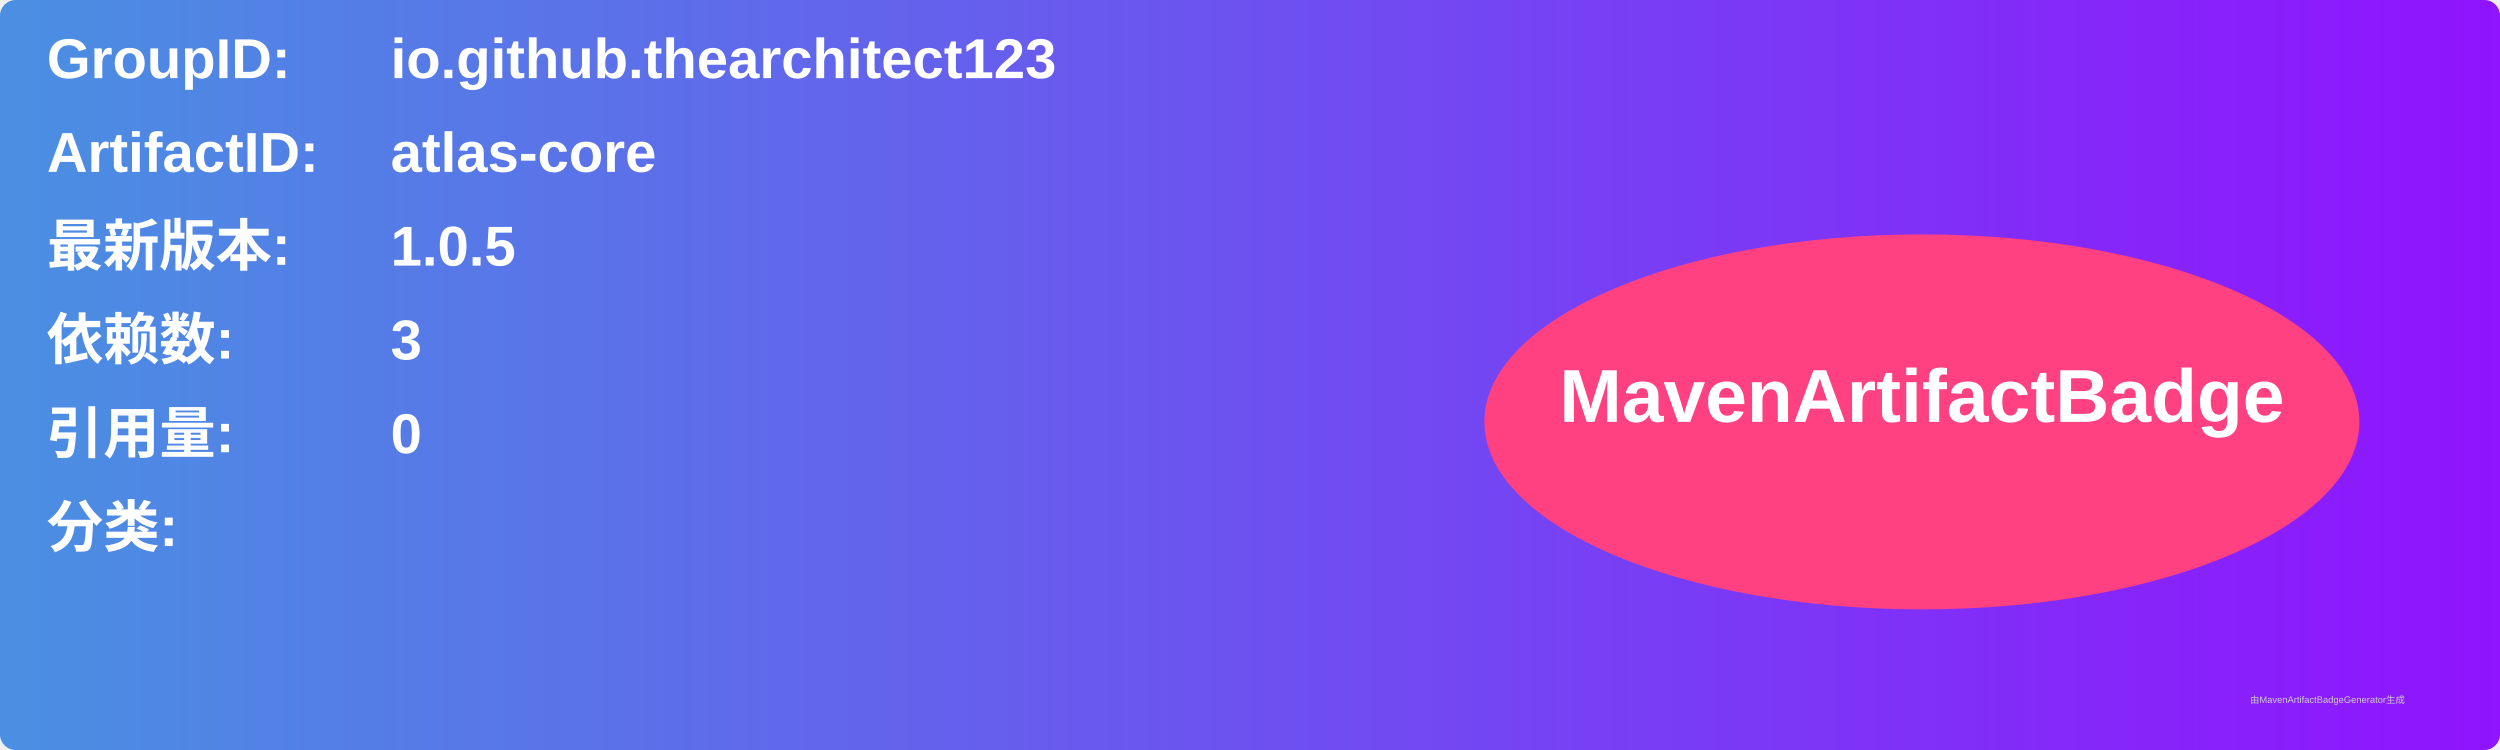
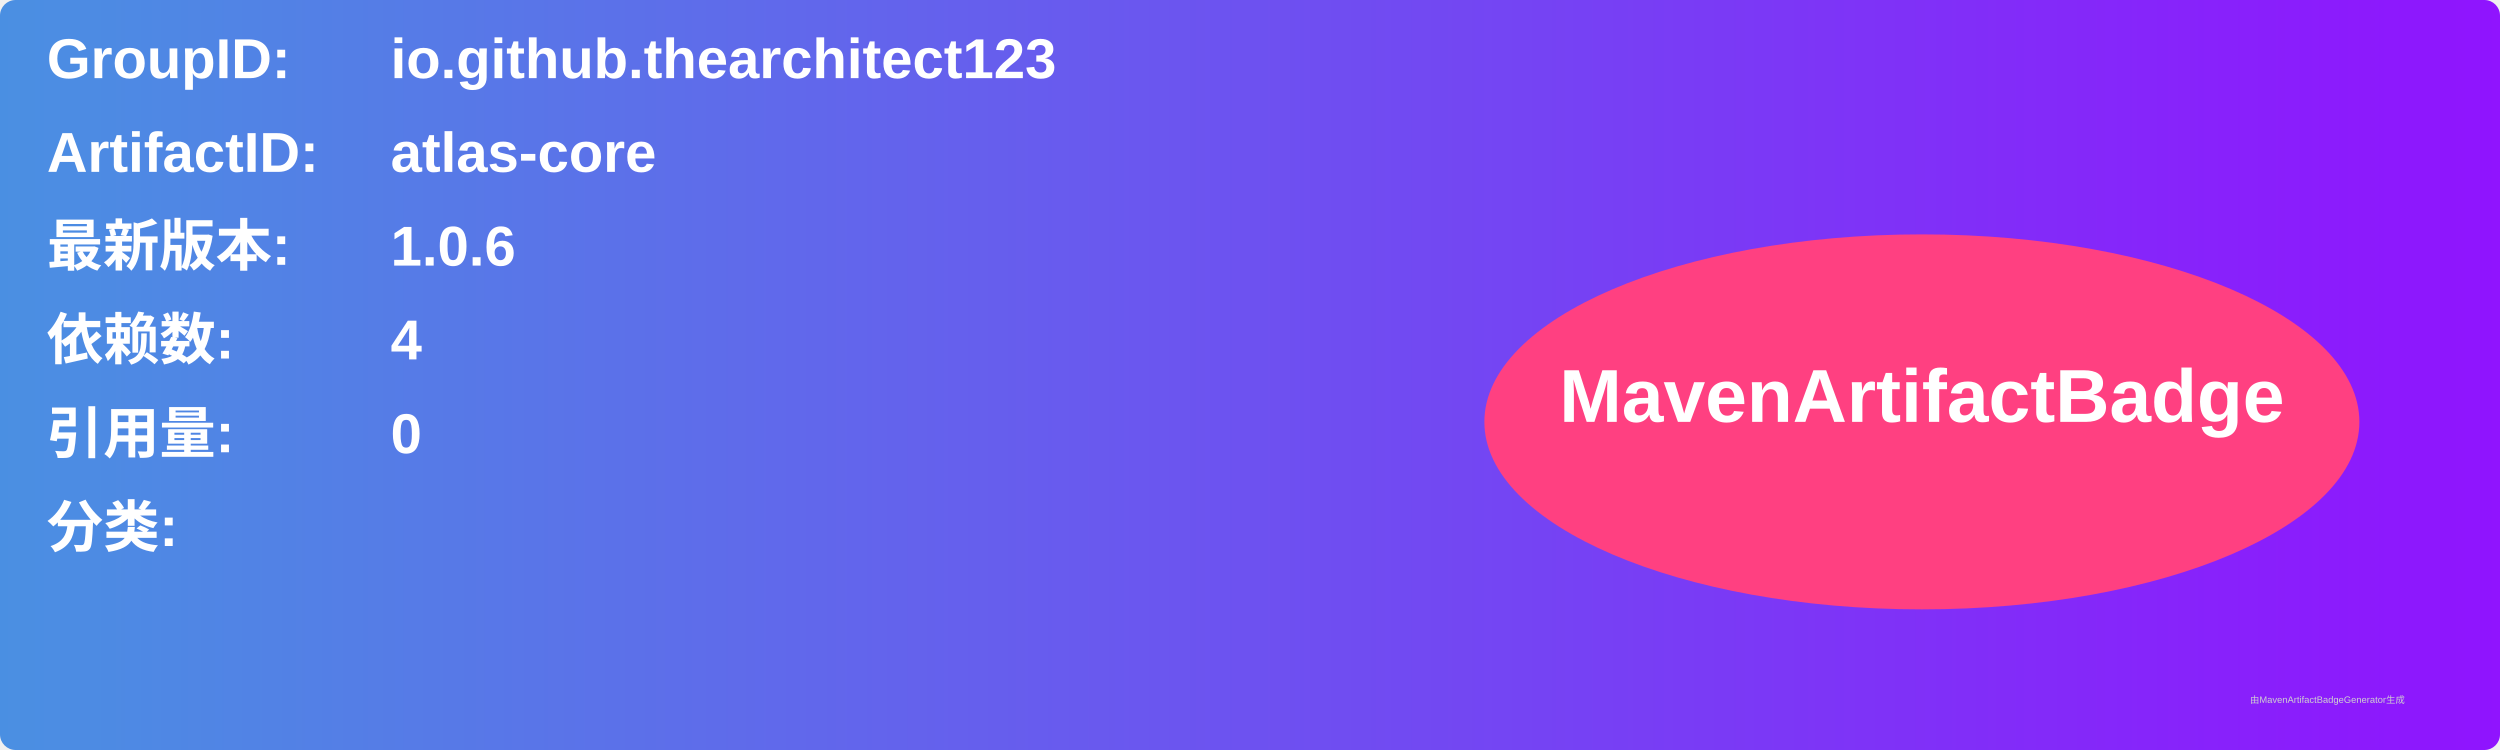
<svg xmlns="http://www.w3.org/2000/svg" width="800" height="240" viewBox="0 0 800 240">
  <linearGradient id="grad" x1="0%" y1="0%" x2="100%" y2="0%">
    <stop offset="0%" stop-color="#4a90e2" />
    <stop offset="100%" stop-color="#9013fe" />
  </linearGradient>
  <rect width="100%" height="100%" rx="5" ry="5" fill="url(#grad)" />
  <g transform="translate(15, 15)">
    <text x="0" y="10" font-family="Arial" font-size="18" fill="white" font-weight="bold" width="260">GroupID:</text>
    <text x="110" y="10" font-family="Arial" font-size="18" fill="white" font-weight="bold" width="460">io.github.thearchitect123</text>
    <text x="0" y="40" font-family="Arial" font-size="18" fill="white" font-weight="bold" width="260">ArtifactID:</text>
    <text x="110" y="40" font-family="Arial" font-size="18" fill="white" font-weight="bold" width="460">atlas-core</text>
    <text x="0" y="70" font-family="Arial" font-size="18" fill="white" font-weight="bold">最新版本:</text>
    <text x="110" y="70" font-family="Arial" font-size="18" fill="white" font-weight="bold">
-       <tspan font-weight="bold">1.0.5</tspan>
+       <tspan font-weight="bold">1.0.6</tspan>
    </text>
    <text x="0" y="100" font-family="Arial" font-size="18" fill="white" font-weight="bold">依赖数: </text>
    <text x="110" y="100" font-family="Arial" font-size="18" fill="white">
-       <tspan font-weight="bold">3</tspan>
+       <tspan font-weight="bold">4</tspan>
    </text>
    <text x="0" y="130" font-family="Arial" font-size="18" fill="white" font-weight="bold">引用量: </text>
    <text x="110" y="130" font-family="Arial" font-size="18" fill="white">
      <tspan font-weight="bold">0</tspan>
    </text>
    <text x="0" y="160" font-family="Arial" font-size="18" fill="white" font-weight="bold">分类:</text>
    <text x="10" y="190" font-family="Arial" font-size="10" fill="white">
      <tspan font-weight="bold" />
    </text>
    <ellipse cx="600" cy="120" rx="140" ry="60" fill="#ff4081" />
    <text x="600" y="120" text-anchor="middle" font-family="Arial" font-size="24" fill="white" font-weight="bold">MavenArtifactBadge</text>
  </g>
  <text x="720" y="225" font-family="Arial" font-size="3" fill="#d0d0d0">由MavenArtifactBadgeGenerator生成</text>
</svg>
